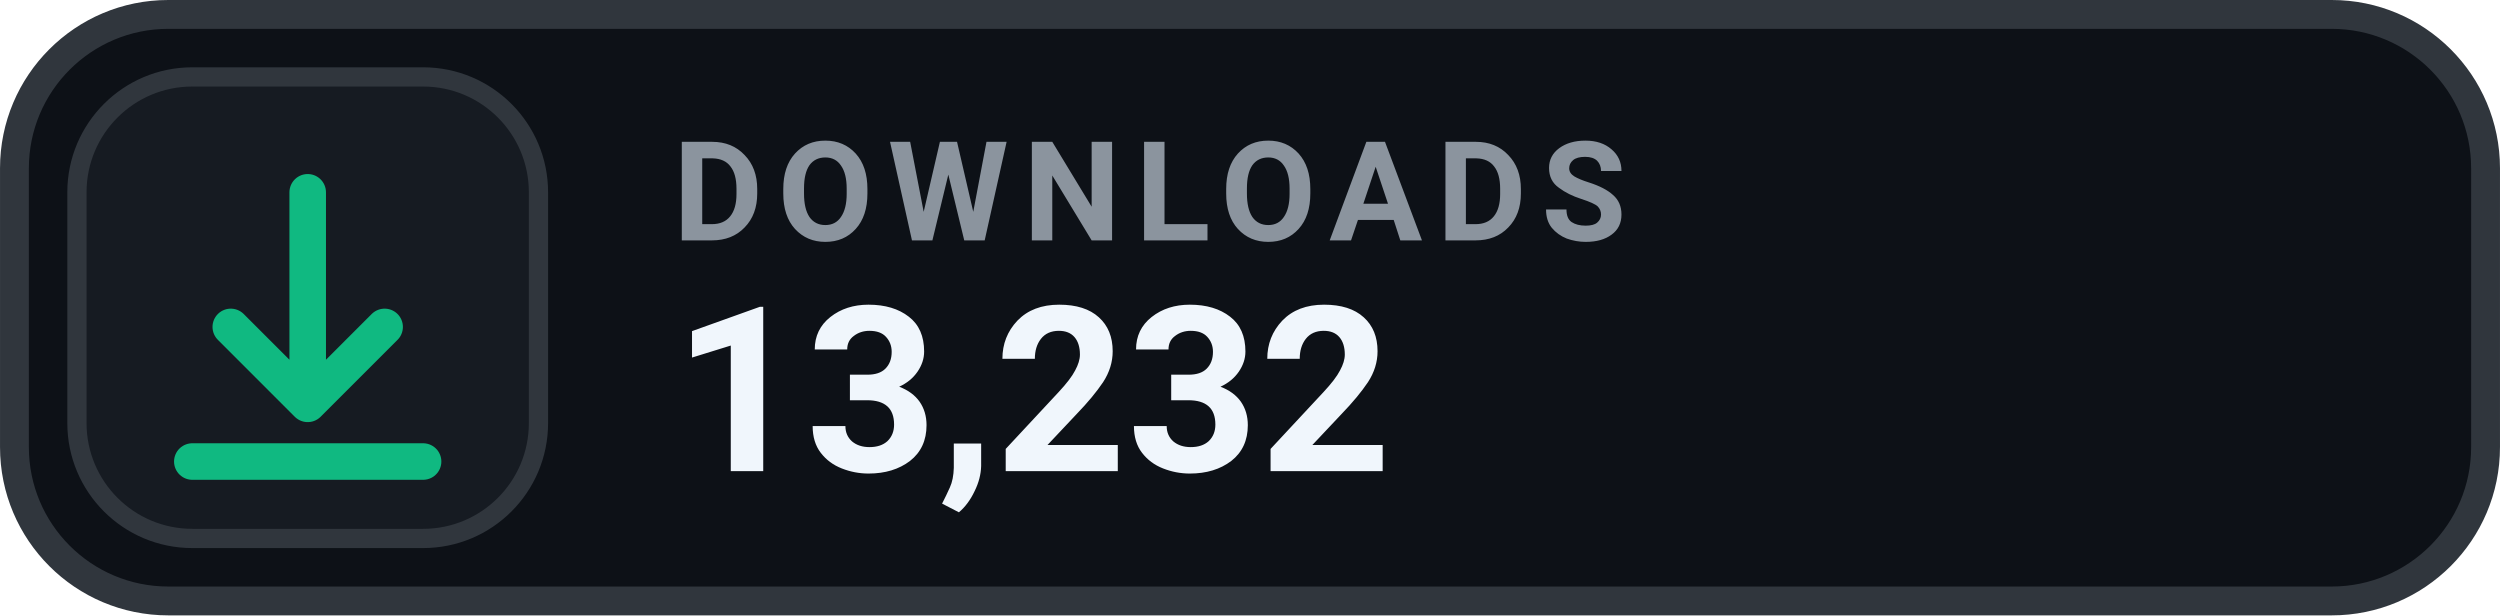
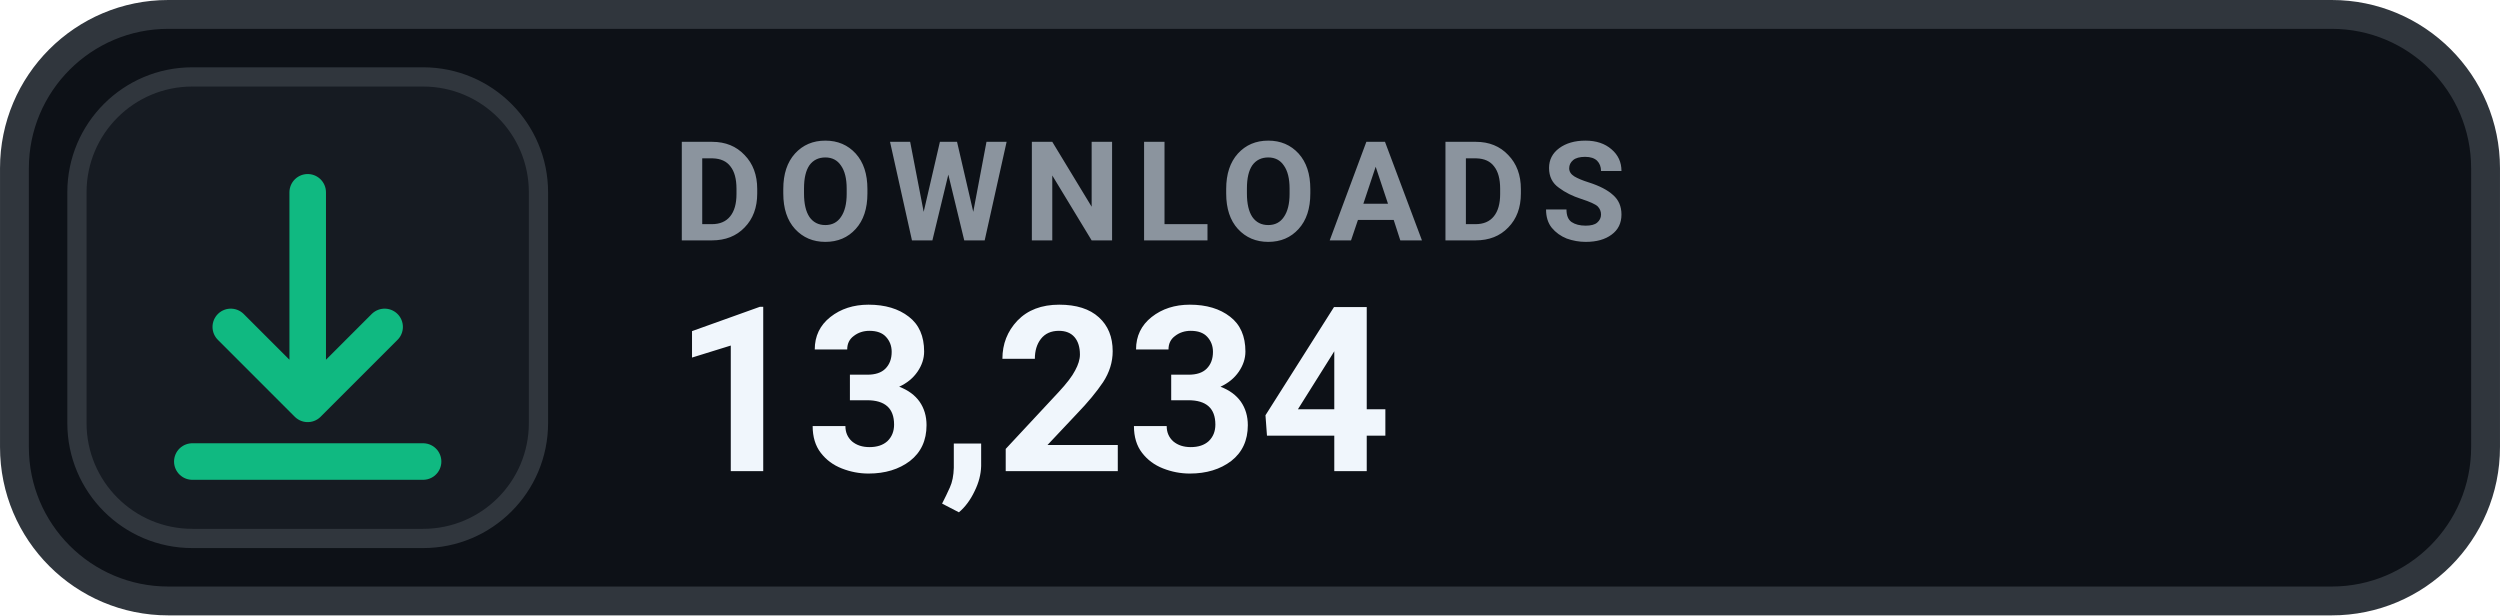
- <svg xmlns="http://www.w3.org/2000/svg" width="126" height="31.015" viewBox="0 0 130 32" role="img" aria-label="DOWNLOADS 13,232">
+ <svg xmlns="http://www.w3.org/2000/svg" width="126" height="31.015" viewBox="0 0 130 32" role="img" aria-label="DOWNLOADS 13,234">
  <rect x=".75" y=".75" width="128.5" height="30.5" rx="8" fill="#0D1117" stroke="#30363D" stroke-width="1.5" />
  <rect x="4" y="4" width="24" height="24" rx="6" fill="#161B22" stroke="#30363D" stroke-width="1" />
  <g transform="translate(16 16)" style="color:#10B981;">
    <path d="M0 -6 v11 m0 0 l4 -4 m-4 4 l-4 -4 M-6 8 h12" fill="none" stroke="currentColor" stroke-width="1.9" stroke-linecap="round" stroke-linejoin="round" />
  </g>
  <text x="35" y="12.5" fill="#8B949E" font-family="-apple-system,BlinkMacSystemFont,'Segoe UI',Roboto,Helvetica,Arial,sans-serif" font-size="7.2" font-weight="700" letter-spacing=".75">DOWNLOADS</text>
-   <text x="35" y="24.5" fill="#F0F6FC" font-family="-apple-system,BlinkMacSystemFont,'Segoe UI',Roboto,Helvetica,Arial,sans-serif" font-size="12" font-weight="700">13,232</text>
+   <text x="35" y="24.5" fill="#F0F6FC" font-family="-apple-system,BlinkMacSystemFont,'Segoe UI',Roboto,Helvetica,Arial,sans-serif" font-size="12" font-weight="700">13,234</text>
</svg>
